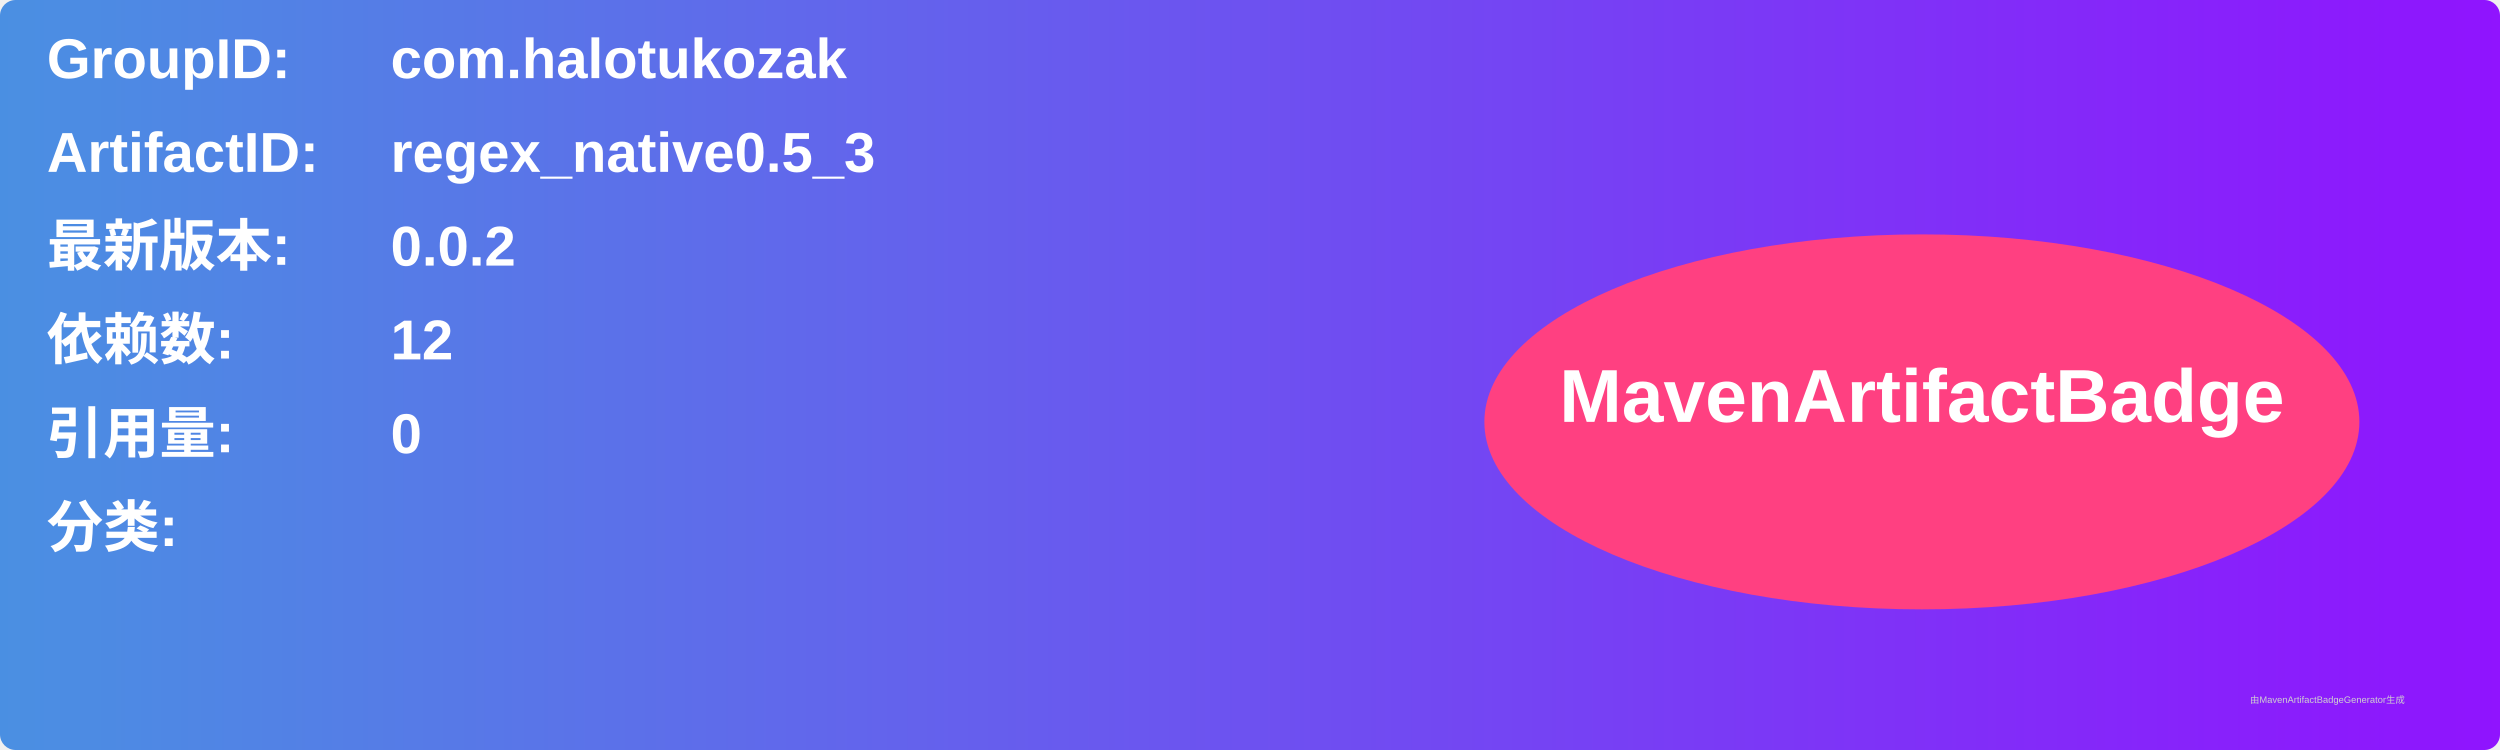
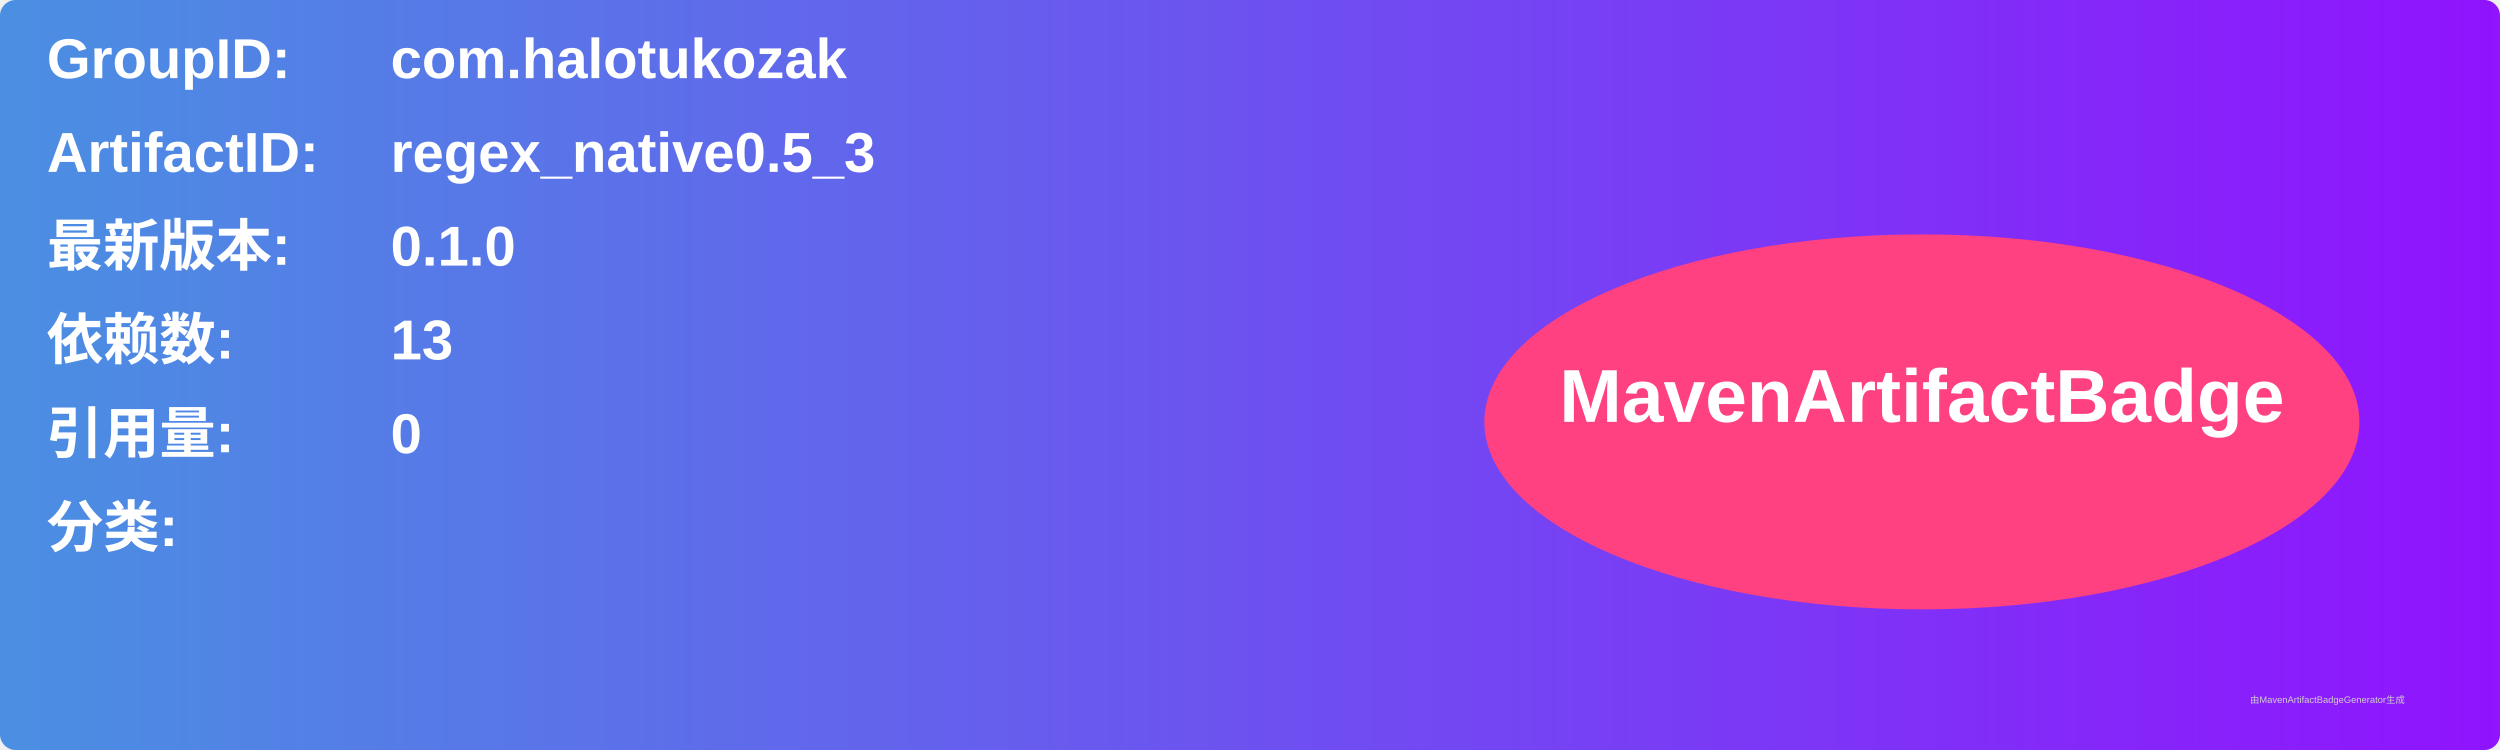
<svg xmlns="http://www.w3.org/2000/svg" width="800" height="240" viewBox="0 0 800 240">
  <linearGradient id="grad" x1="0%" y1="0%" x2="100%" y2="0%">
    <stop offset="0%" stop-color="#4a90e2" />
    <stop offset="100%" stop-color="#9013fe" />
  </linearGradient>
  <rect width="100%" height="100%" rx="5" ry="5" fill="url(#grad)" />
  <g transform="translate(15, 15)">
    <text x="0" y="10" font-family="Arial" font-size="18" fill="white" font-weight="bold" width="260">GroupID:</text>
    <text x="110" y="10" font-family="Arial" font-size="18" fill="white" font-weight="bold" width="460">com.halotukozak</text>
    <text x="0" y="40" font-family="Arial" font-size="18" fill="white" font-weight="bold" width="260">ArtifactID:</text>
    <text x="110" y="40" font-family="Arial" font-size="18" fill="white" font-weight="bold" width="460">regex_native0.5_3</text>
    <text x="0" y="70" font-family="Arial" font-size="18" fill="white" font-weight="bold">最新版本:</text>
    <text x="110" y="70" font-family="Arial" font-size="18" fill="white" font-weight="bold">
-       <tspan font-weight="bold">0.0.2</tspan>
+       <tspan font-weight="bold">0.1.0</tspan>
    </text>
    <text x="0" y="100" font-family="Arial" font-size="18" fill="white" font-weight="bold">依赖数: </text>
    <text x="110" y="100" font-family="Arial" font-size="18" fill="white">
-       <tspan font-weight="bold">12</tspan>
+       <tspan font-weight="bold">13</tspan>
    </text>
    <text x="0" y="130" font-family="Arial" font-size="18" fill="white" font-weight="bold">引用量: </text>
    <text x="110" y="130" font-family="Arial" font-size="18" fill="white">
      <tspan font-weight="bold">0</tspan>
    </text>
    <text x="0" y="160" font-family="Arial" font-size="18" fill="white" font-weight="bold">分类:</text>
    <text x="10" y="190" font-family="Arial" font-size="10" fill="white">
      <tspan font-weight="bold" />
    </text>
    <ellipse cx="600" cy="120" rx="140" ry="60" fill="#ff4081" />
    <text x="600" y="120" text-anchor="middle" font-family="Arial" font-size="24" fill="white" font-weight="bold">MavenArtifactBadge</text>
  </g>
  <text x="720" y="225" font-family="Arial" font-size="3" fill="#d0d0d0">由MavenArtifactBadgeGenerator生成</text>
</svg>
